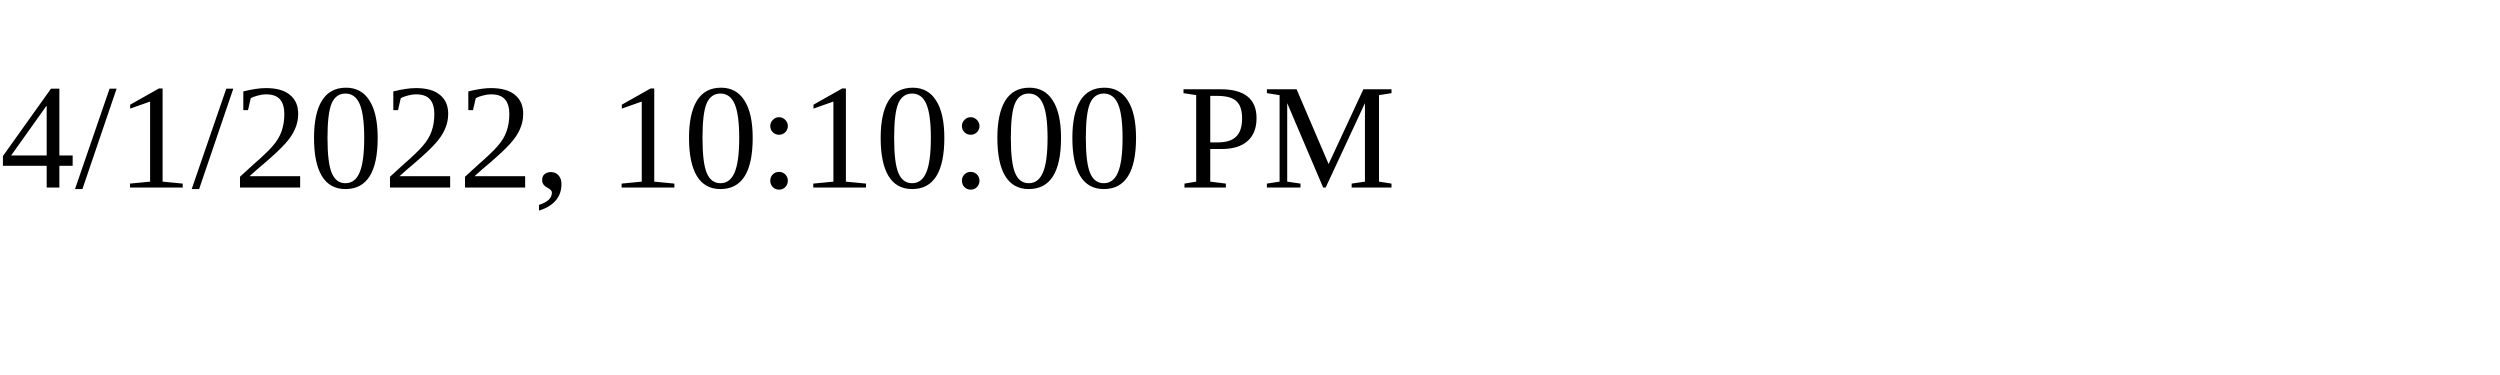
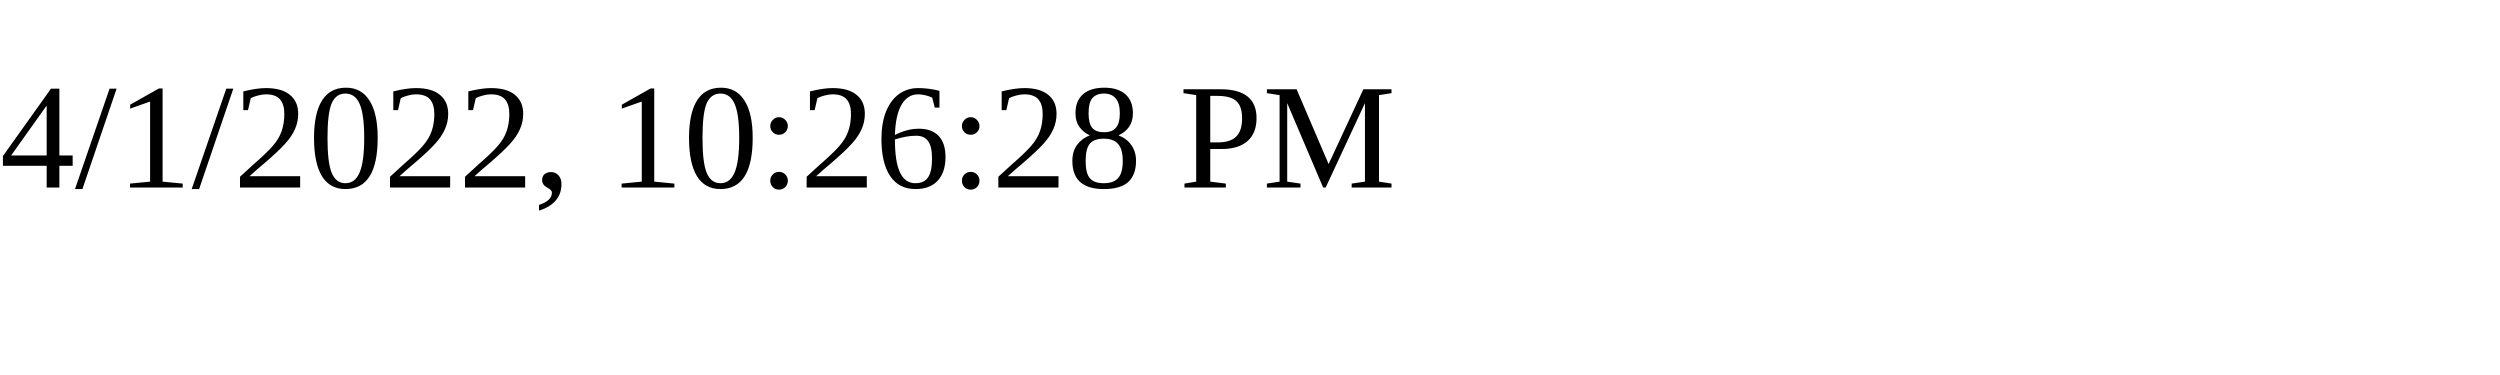
<svg xmlns="http://www.w3.org/2000/svg" height="30" width="200">
-   <text x="0" y="15">4/1/2022, 10:10:00 PM</text>
+   <text x="0" y="15">4/1/2022, 10:26:28 PM</text>
</svg>
